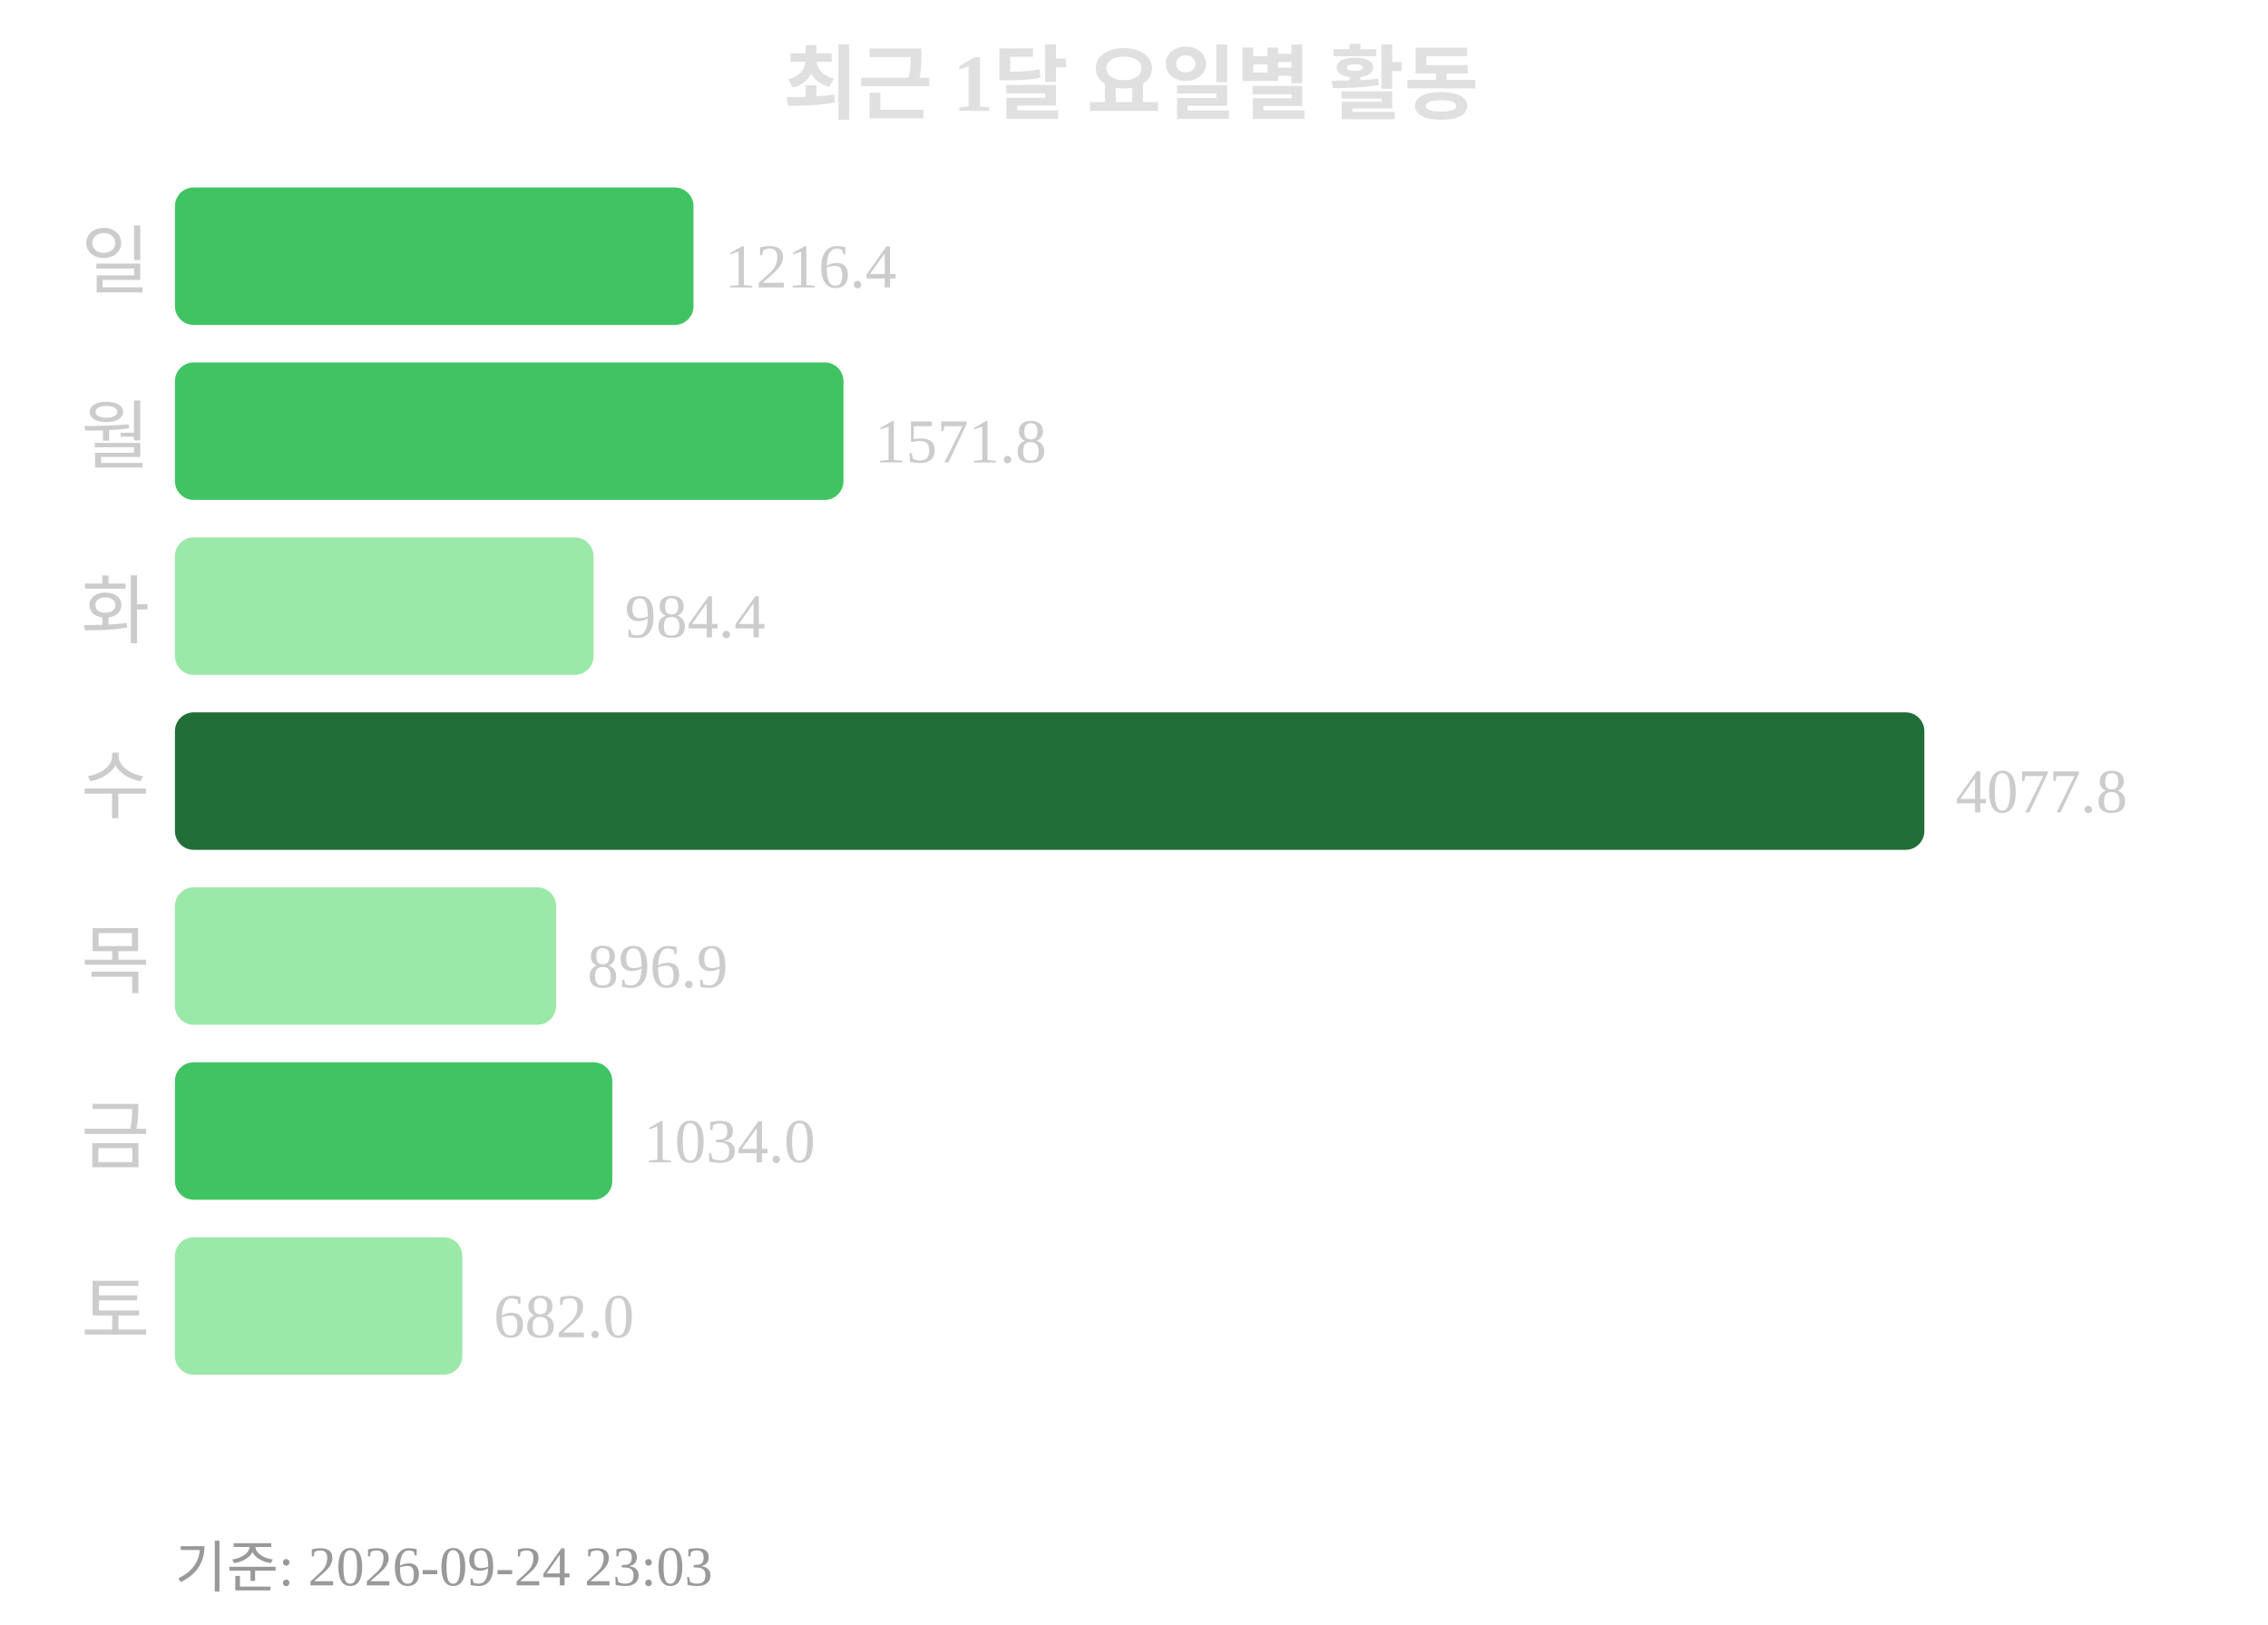
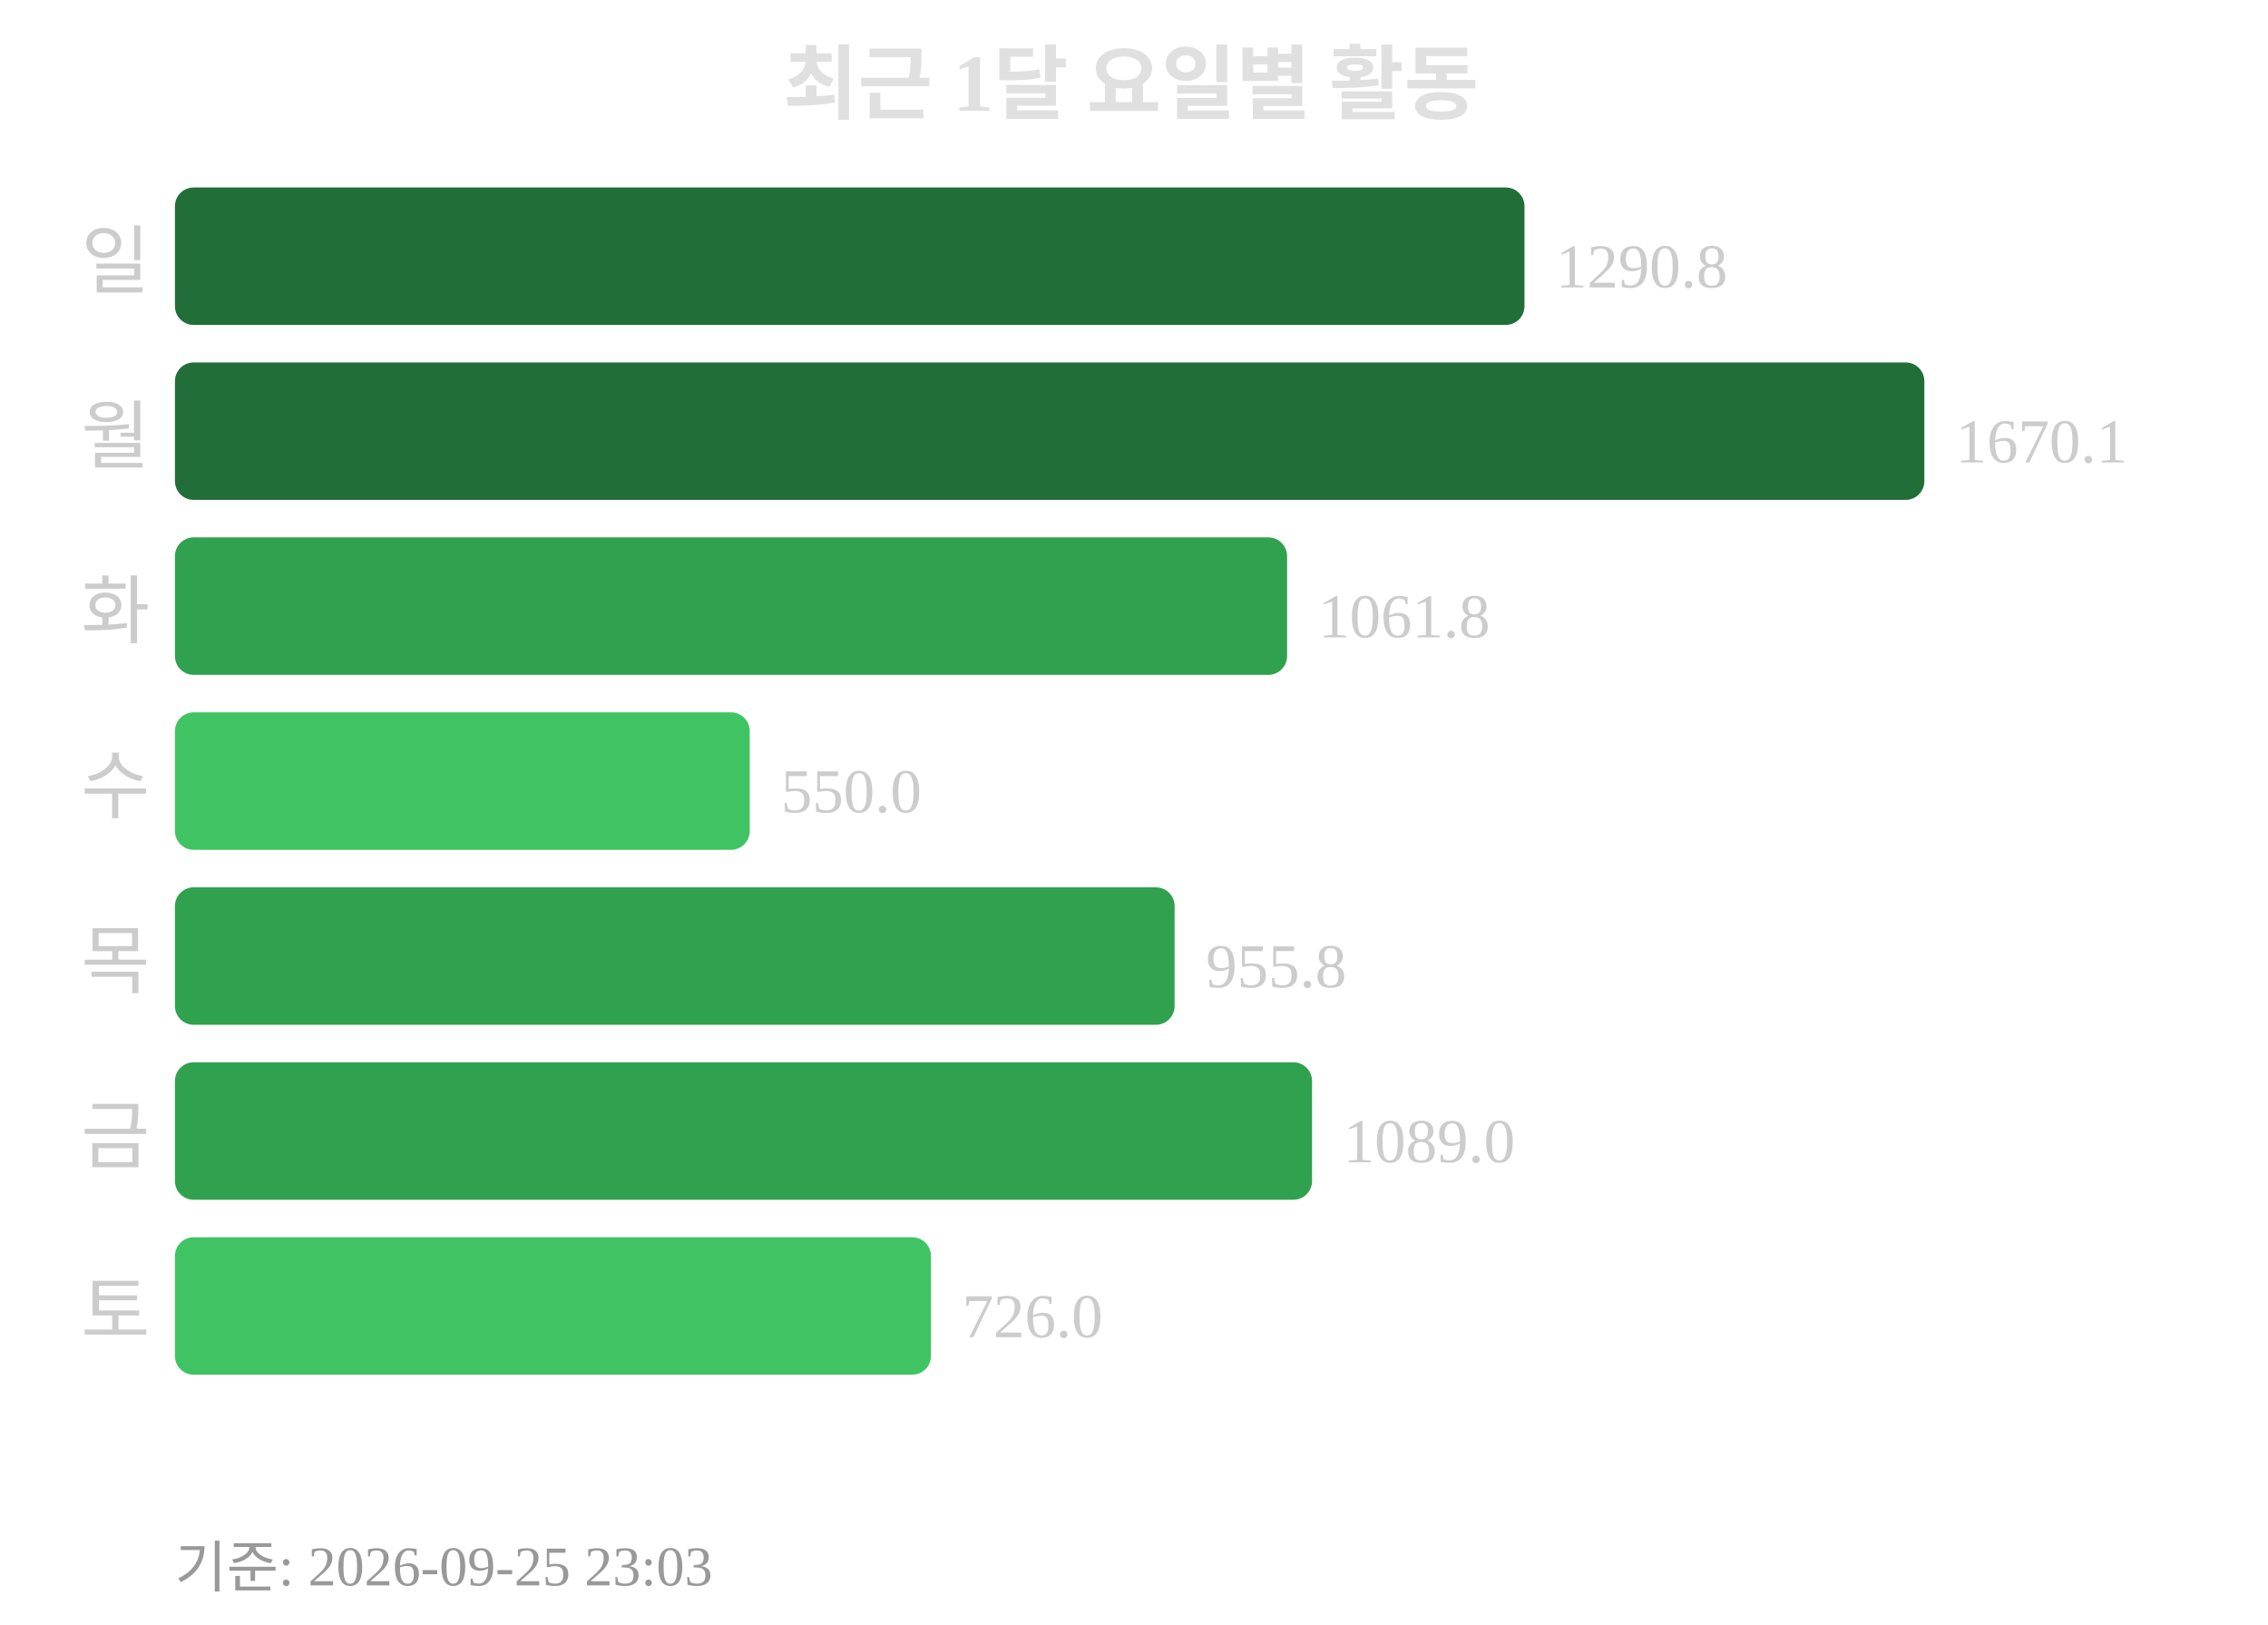
<svg xmlns="http://www.w3.org/2000/svg" width="363" height="260">
  <text x="181" y="18" text-anchor="middle" font-size="13" font-weight="bold" fill="#e0e0e0">최근 1달 요일별 활동</text>
  <text x="24" y="46" text-anchor="end" font-size="12" fill="#cccccc">일</text>
-   <rect x="28" y="30" width="83" height="22" rx="3" fill="#40c463" />
-   <text x="116" y="46" font-size="10" fill="#cccccc">1216.4</text>
+   <rect x="28" y="30" width="216" height="22" rx="3" fill="#216e39" />
+   <text x="249" y="46" font-size="10" fill="#cccccc">1290.8</text>
  <text x="24" y="74" text-anchor="end" font-size="12" fill="#cccccc">월</text>
-   <rect x="28" y="58" width="107" height="22" rx="3" fill="#40c463" />
-   <text x="140" y="74" font-size="10" fill="#cccccc">1571.8</text>
+   <rect x="28" y="58" width="280" height="22" rx="3" fill="#216e39" />
+   <text x="313" y="74" font-size="10" fill="#cccccc">1670.1</text>
  <text x="24" y="102" text-anchor="end" font-size="12" fill="#cccccc">화</text>
-   <rect x="28" y="86" width="67" height="22" rx="3" fill="#9be9a8" />
-   <text x="100" y="102" font-size="10" fill="#cccccc">984.4</text>
+   <rect x="28" y="86" width="178" height="22" rx="3" fill="#30a14e" />
+   <text x="211" y="102" font-size="10" fill="#cccccc">1061.8</text>
  <text x="24" y="130" text-anchor="end" font-size="12" fill="#cccccc">수</text>
-   <rect x="28" y="114" width="280" height="22" rx="3" fill="#216e39" />
-   <text x="313" y="130" font-size="10" fill="#cccccc">4077.8</text>
+   <rect x="28" y="114" width="92" height="22" rx="3" fill="#40c463" />
+   <text x="125" y="130" font-size="10" fill="#cccccc">550.0</text>
  <text x="24" y="158" text-anchor="end" font-size="12" fill="#cccccc">목</text>
-   <rect x="28" y="142" width="61" height="22" rx="3" fill="#9be9a8" />
-   <text x="94" y="158" font-size="10" fill="#cccccc">896.9</text>
+   <rect x="28" y="142" width="160" height="22" rx="3" fill="#30a14e" />
+   <text x="193" y="158" font-size="10" fill="#cccccc">955.8</text>
  <text x="24" y="186" text-anchor="end" font-size="12" fill="#cccccc">금</text>
-   <rect x="28" y="170" width="70" height="22" rx="3" fill="#40c463" />
-   <text x="103" y="186" font-size="10" fill="#cccccc">1034.0</text>
+   <rect x="28" y="170" width="182" height="22" rx="3" fill="#30a14e" />
+   <text x="215" y="186" font-size="10" fill="#cccccc">1089.0</text>
  <text x="24" y="214" text-anchor="end" font-size="12" fill="#cccccc">토</text>
-   <rect x="28" y="198" width="46" height="22" rx="3" fill="#9be9a8" />
-   <text x="79" y="214" font-size="10" fill="#cccccc">682.0</text>
-   <text x="28" y="254" font-size="9" fill="#999999">기준: 2026-09-24 23:03</text>
+   <rect x="28" y="198" width="121" height="22" rx="3" fill="#40c463" />
+   <text x="154" y="214" font-size="10" fill="#cccccc">726.0</text>
+   <text x="28" y="254" font-size="9" fill="#999999">기준: 2026-09-25 23:03</text>
</svg>
